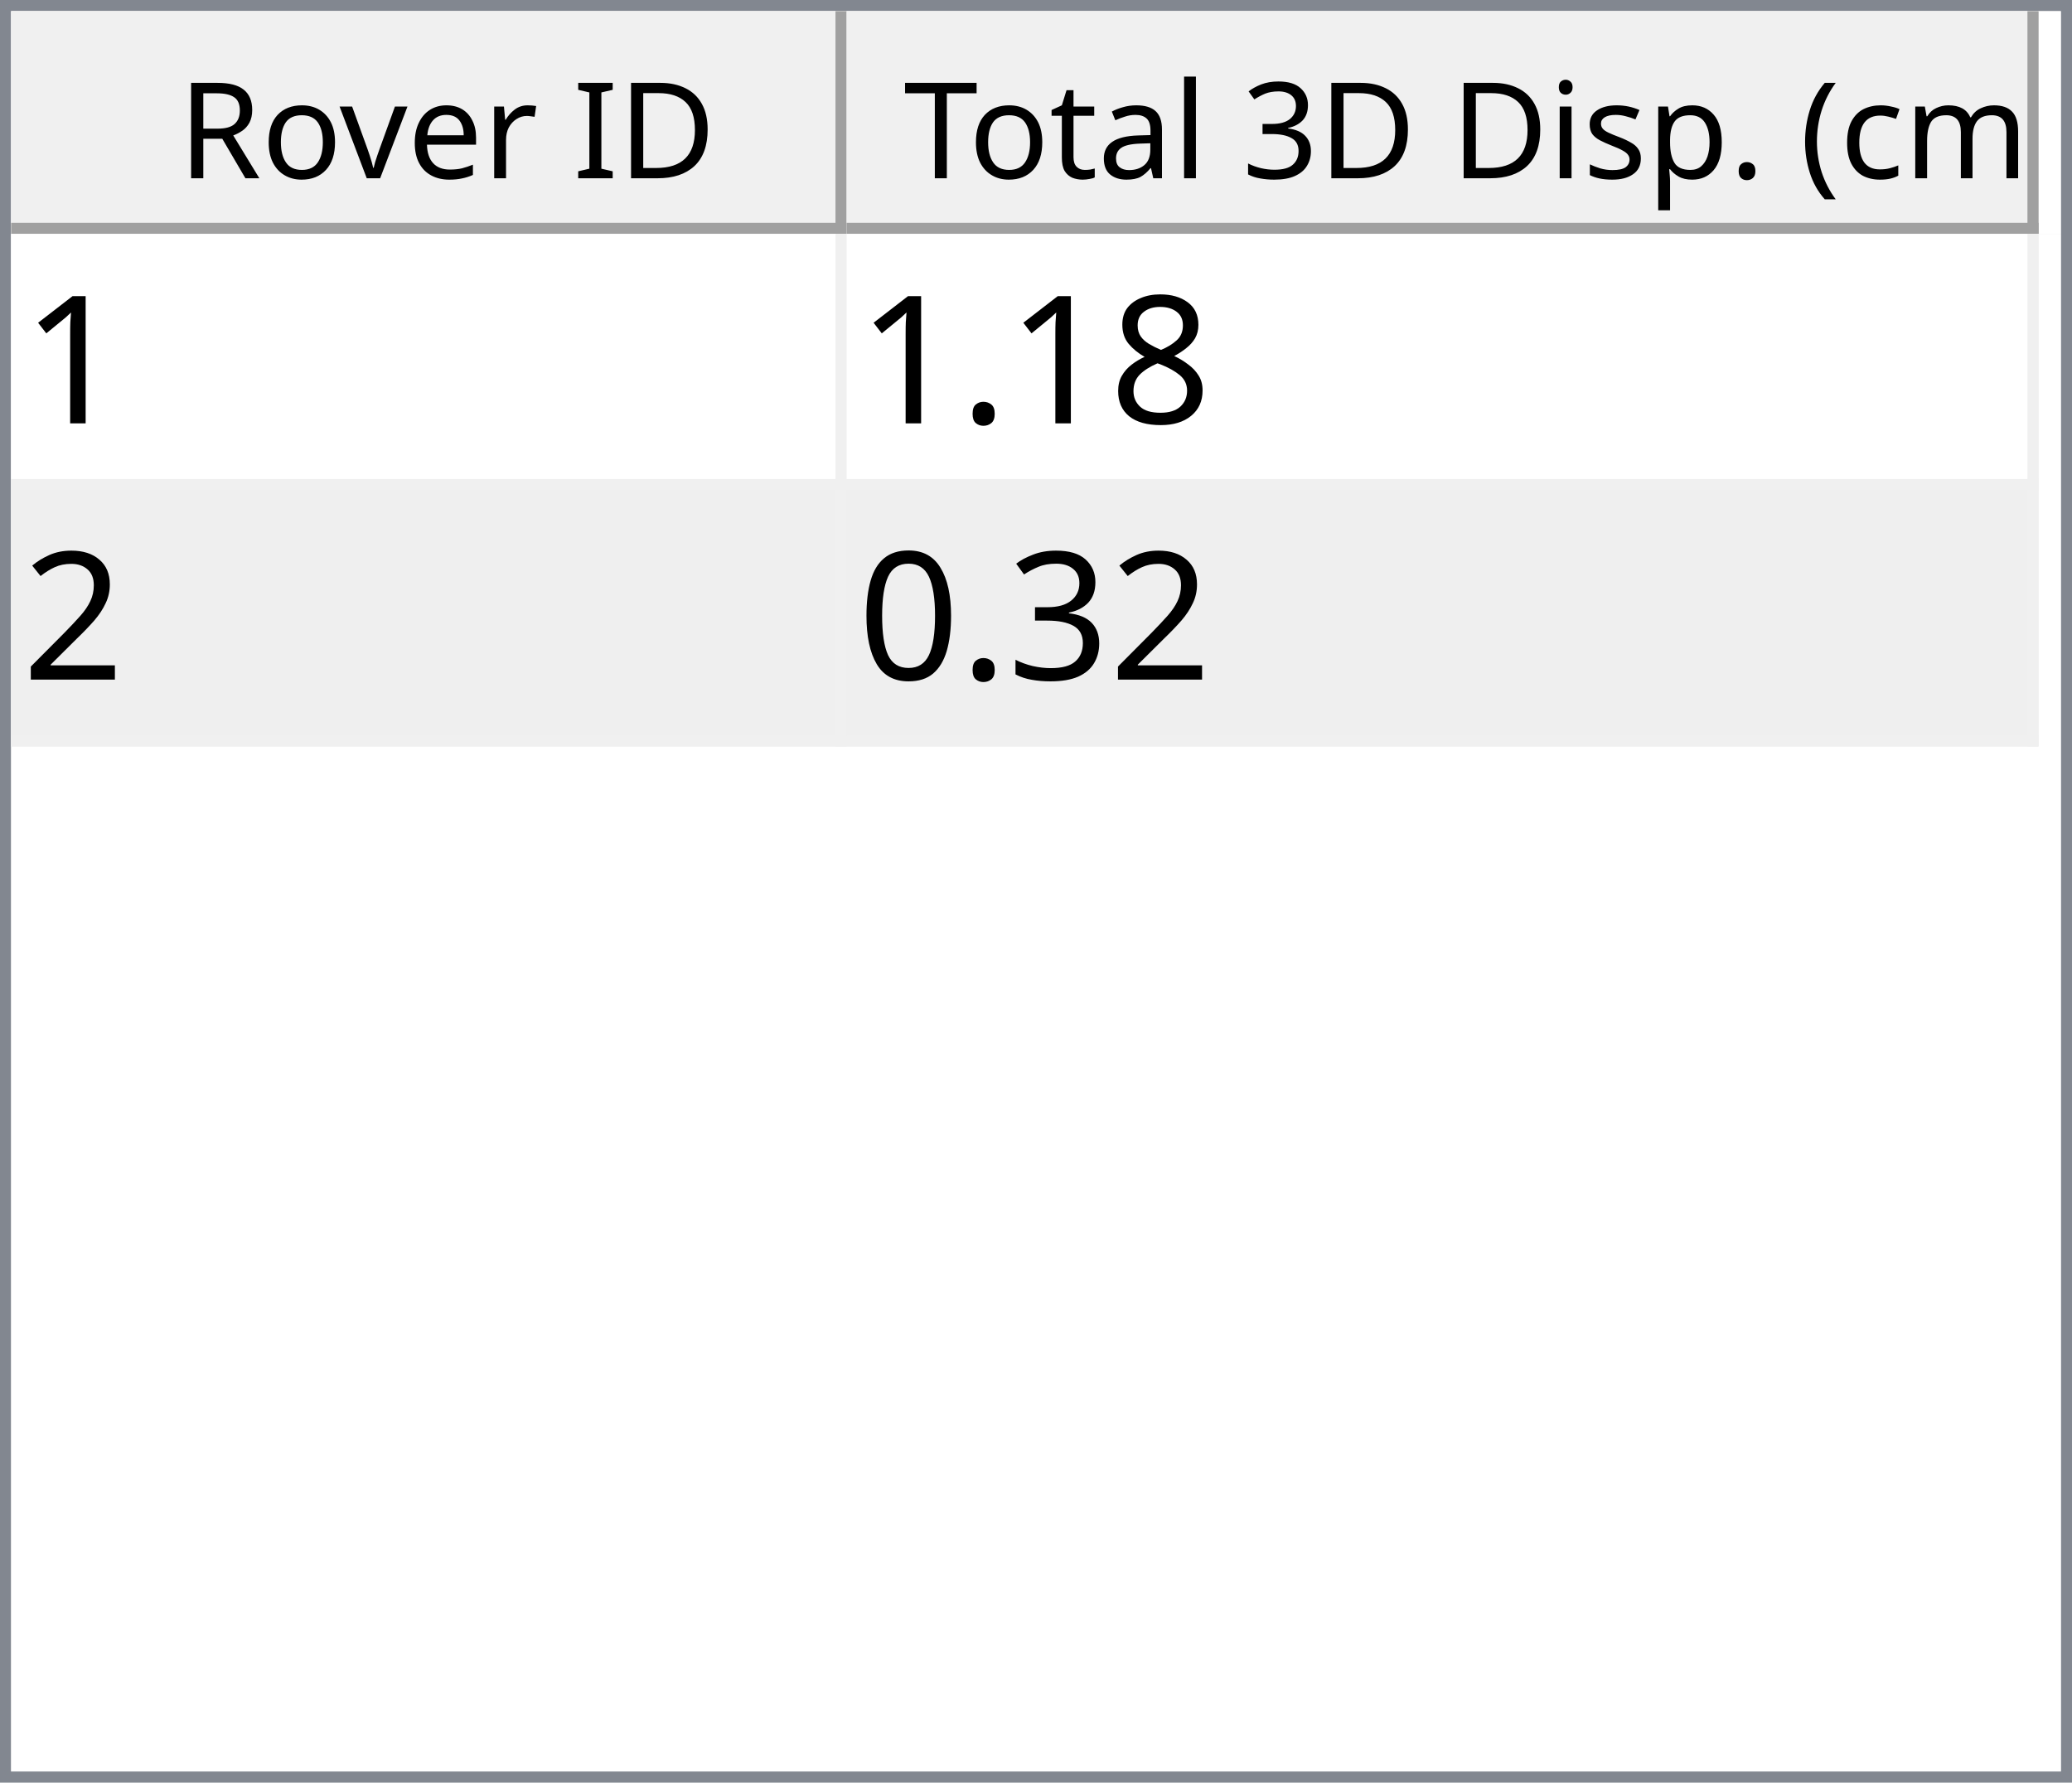
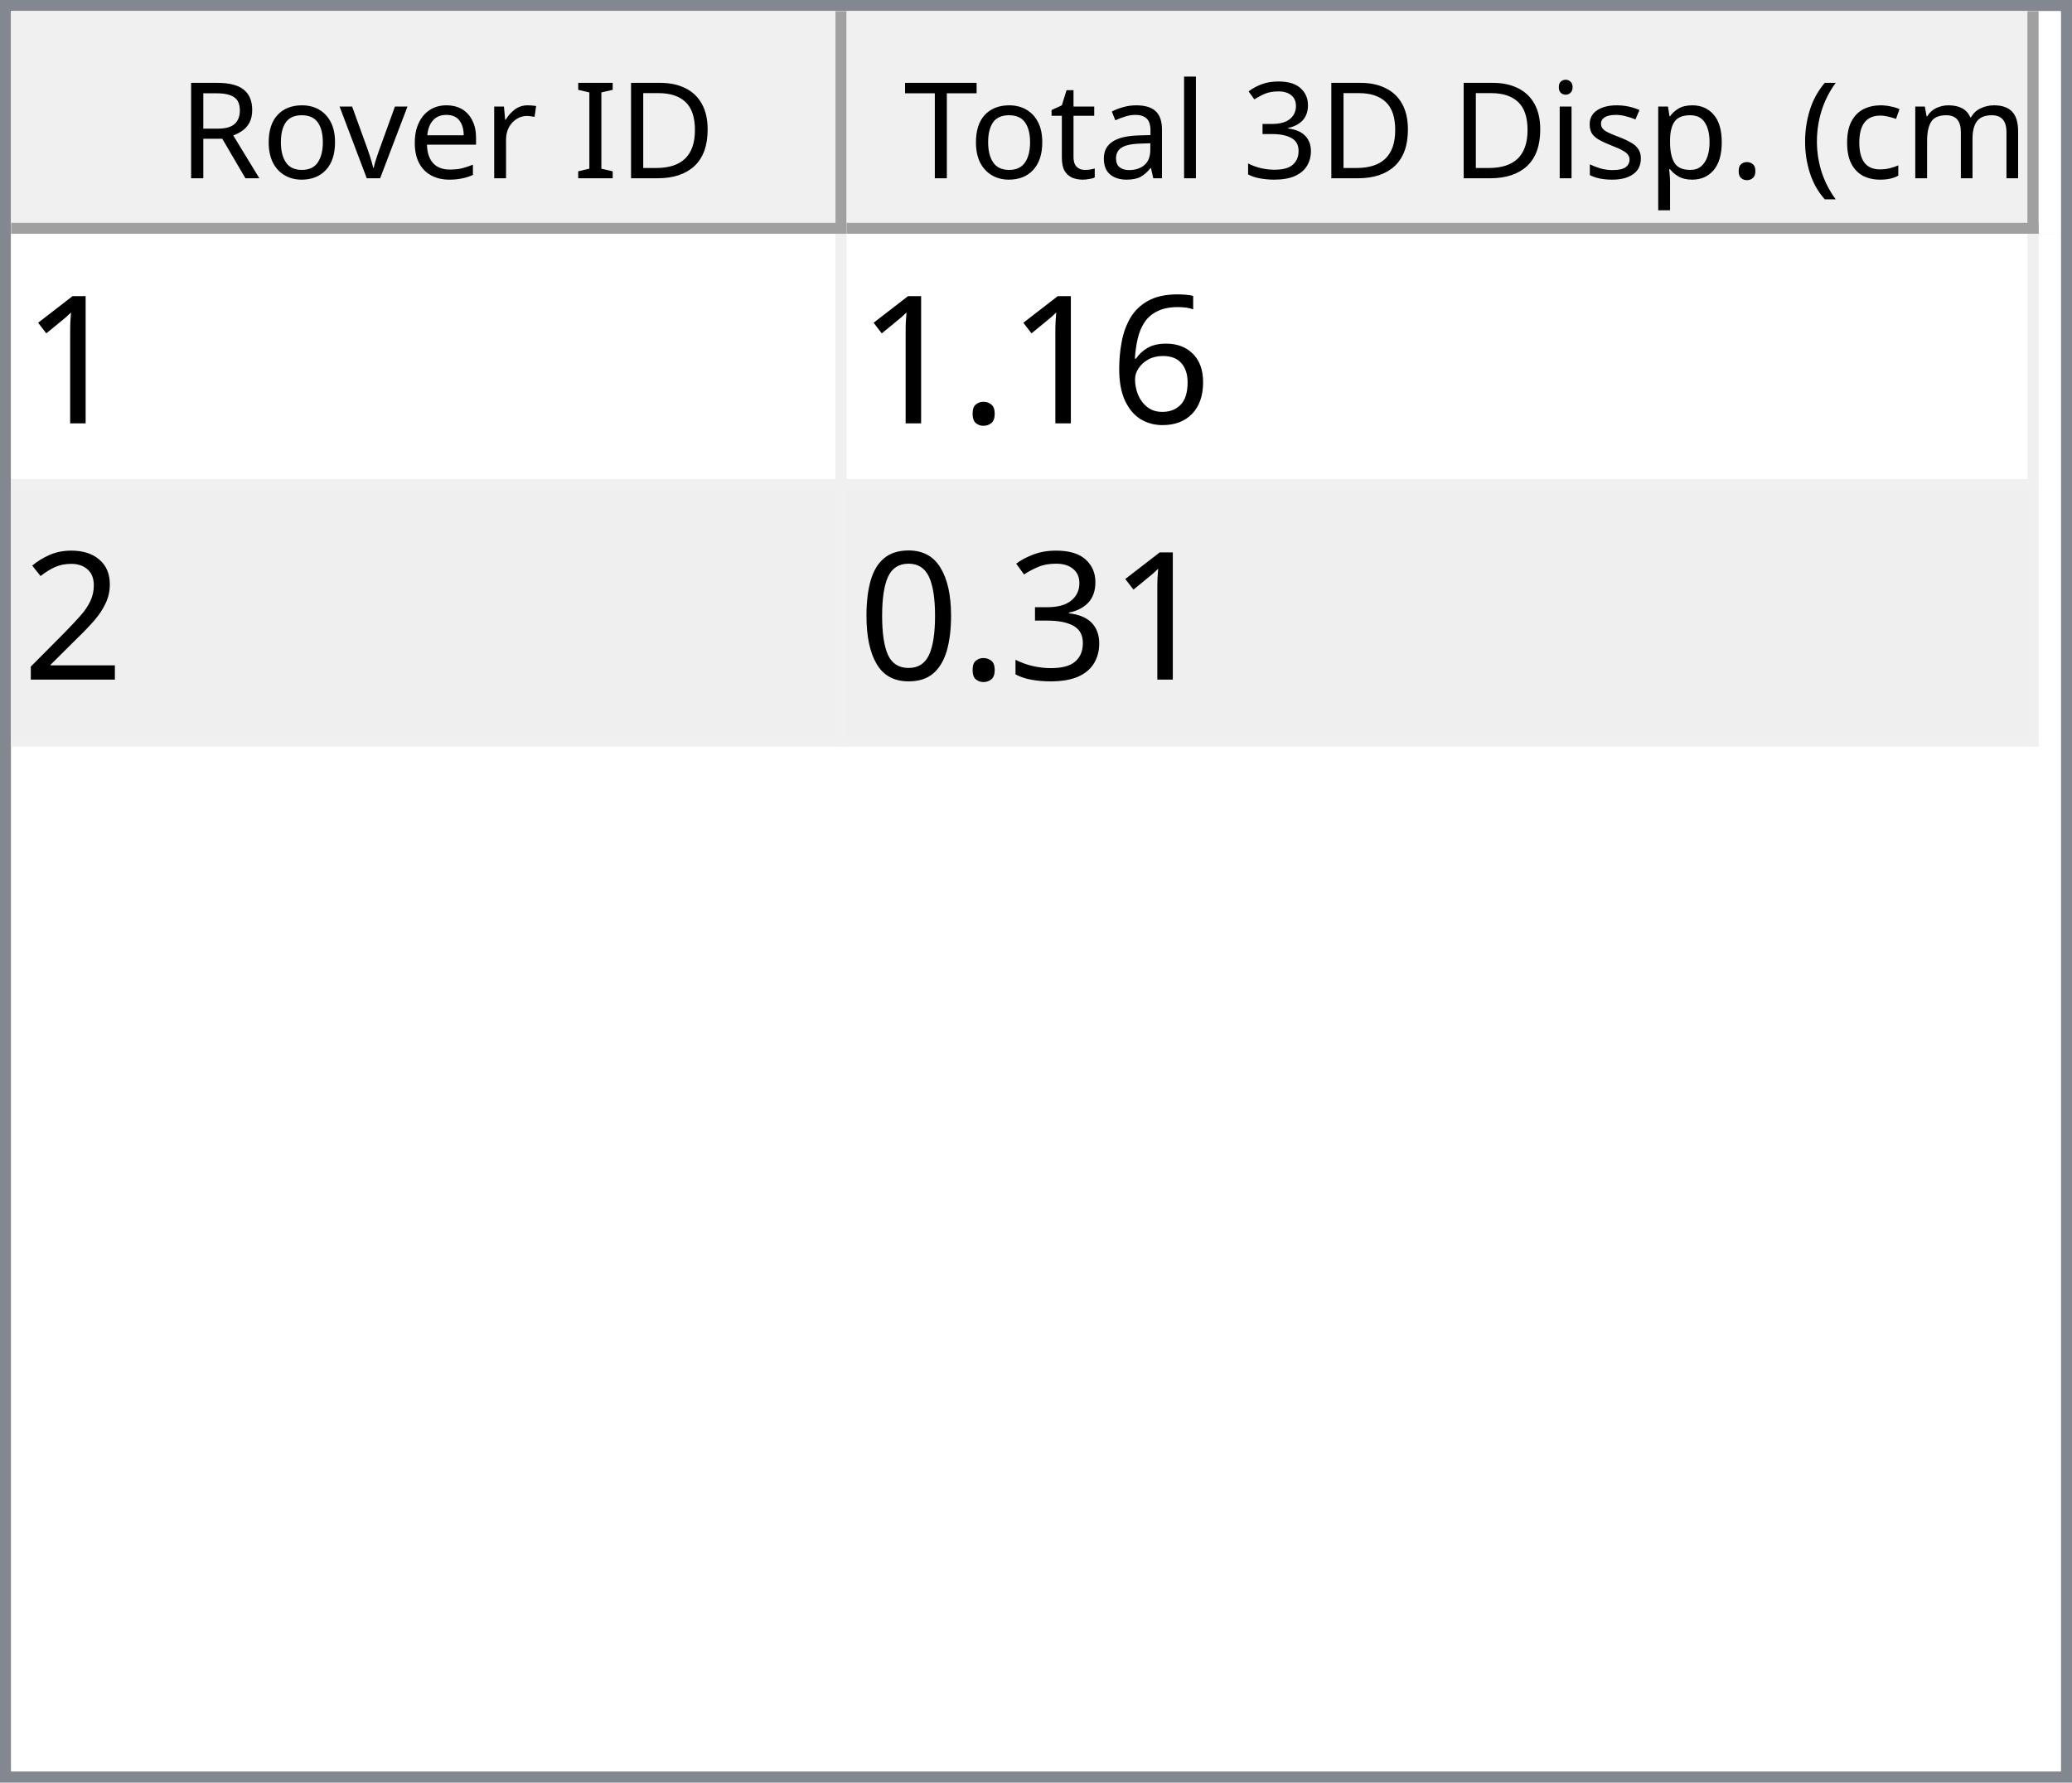
<svg xmlns="http://www.w3.org/2000/svg" style="fill-opacity:1; color-rendering:auto; color-interpolation:auto; text-rendering:auto; stroke:black; stroke-linecap:square; stroke-miterlimit:10; shape-rendering:auto; stroke-opacity:1; fill:black; stroke-dasharray:none; font-weight:normal; stroke-width:1; font-family:'Dialog'; font-style:normal; stroke-linejoin:miter; font-size:12px; stroke-dashoffset:0; image-rendering:auto;" width="186" height="160">
  <defs id="genericDefs" />
  <g>
    <defs id="defs1">
      <clipPath clipPathUnits="userSpaceOnUse" id="clipPath1">
        <path d="M0 0 L186 0 L186 160 L0 160 L0 0 Z" />
      </clipPath>
      <clipPath clipPathUnits="userSpaceOnUse" id="clipPath2">
        <path d="M0 0 L0 160 L186 160 L186 0 Z" />
      </clipPath>
      <clipPath clipPathUnits="userSpaceOnUse" id="clipPath3">
        <path d="M0 0 L0 20 L184 20 L184 0 Z" />
      </clipPath>
      <clipPath clipPathUnits="userSpaceOnUse" id="clipPath4">
        <path d="M0 0 L0 20 L75 20 L75 0 Z" />
      </clipPath>
      <clipPath clipPathUnits="userSpaceOnUse" id="clipPath5">
        <path d="M1 1 L1 19 L74 19 L74 1 Z" />
      </clipPath>
      <clipPath clipPathUnits="userSpaceOnUse" id="clipPath6">
        <path d="M0 0 L0 18 L73 18 L73 0 Z" />
      </clipPath>
      <clipPath clipPathUnits="userSpaceOnUse" id="clipPath7">
        <path d="M-0.5 -0.5 L-0.5 19.5 L74.5 19.5 L74.5 -0.5 Z" />
      </clipPath>
      <clipPath clipPathUnits="userSpaceOnUse" id="clipPath8">
        <path d="M0 0 L0 20 L107 20 L107 0 Z" />
      </clipPath>
      <clipPath clipPathUnits="userSpaceOnUse" id="clipPath9">
        <path d="M1 1 L1 19 L106 19 L106 1 Z" />
      </clipPath>
      <clipPath clipPathUnits="userSpaceOnUse" id="clipPath10">
        <path d="M0 0 L0 18 L105 18 L105 0 Z" />
      </clipPath>
      <clipPath clipPathUnits="userSpaceOnUse" id="clipPath11">
        <path d="M-0.5 -0.5 L-0.5 19.5 L106.5 19.5 L106.5 -0.5 Z" />
      </clipPath>
      <clipPath clipPathUnits="userSpaceOnUse" id="clipPath12">
        <path d="M0 0 L0 138 L184 138 L184 0 Z" />
      </clipPath>
      <clipPath clipPathUnits="userSpaceOnUse" id="clipPath13">
        <path d="M0 0 L0 46 L182 46 L182 0 Z" />
      </clipPath>
      <clipPath clipPathUnits="userSpaceOnUse" id="clipPath14">
        <path d="M-0.5 -0.5 L-0.5 45.5 L181.5 45.5 L181.5 -0.5 Z" />
      </clipPath>
      <clipPath clipPathUnits="userSpaceOnUse" id="clipPath15">
        <path d="M0 0 L0 22 L74 22 L74 0 Z" />
      </clipPath>
      <clipPath clipPathUnits="userSpaceOnUse" id="clipPath16">
        <path d="M0 0 L0 22 L106 22 L106 0 Z" />
      </clipPath>
      <font horiz-adv-x="64.551" id="font1">
        <font-face ascent="107.91" descent="25.098" units-per-em="100" style="font-style:normal; font-family:Segoe UI; font-weight:normal;" />
        <missing-glyph horiz-adv-x="64.551" d="M8.109 0 L8.109 68.266 L56.453 68.266 L56.453 0 L8.109 0 ZM15.328 7.234 L49.219 7.234 L49.219 61.031 L15.328 61.031 L15.328 7.234 Z" />
        <glyph unicode="D" horiz-adv-x="70.117" d="M9.188 0 L9.188 70.016 L28.516 70.016 Q65.531 70.016 65.531 35.891 Q65.531 19.672 55.25 9.836 Q44.969 0 27.734 0 L9.188 0 ZM17.391 62.594 L17.391 7.422 L27.828 7.422 Q41.609 7.422 49.273 14.797 Q56.938 22.172 56.938 35.688 Q56.938 62.594 28.328 62.594 L17.391 62.594 Z" />
        <glyph unicode="I" horiz-adv-x="26.611" d="M17.391 0 L9.188 0 L9.188 70.016 L17.391 70.016 L17.391 0 Z" />
        <glyph unicode=" " horiz-adv-x="27.393" d="" />
        <glyph unicode="r" horiz-adv-x="34.766" d="M34.188 41.891 Q32.078 43.5 28.125 43.5 Q23 43.5 19.555 38.672 Q16.109 33.844 16.109 25.484 L16.109 0 L8.109 0 L8.109 50 L16.109 50 L16.109 39.703 L16.312 39.703 Q18.016 44.969 21.531 47.922 Q25.047 50.875 29.391 50.875 Q32.516 50.875 34.188 50.203 L34.188 41.891 Z" />
        <glyph unicode="e" horiz-adv-x="52.295" d="M48.297 23 L12.984 23 Q13.188 14.656 17.484 10.109 Q21.781 5.562 29.297 5.562 Q37.75 5.562 44.828 11.141 L44.828 3.609 Q38.234 -1.172 27.391 -1.172 Q16.797 -1.172 10.742 5.641 Q4.688 12.453 4.688 24.812 Q4.688 36.469 11.305 43.82 Q17.922 51.172 27.734 51.172 Q37.547 51.172 42.922 44.828 Q48.297 38.484 48.297 27.203 L48.297 23 ZM40.094 29.781 Q40.047 36.719 36.75 40.578 Q33.453 44.438 27.594 44.438 Q21.922 44.438 17.969 40.383 Q14.016 36.328 13.094 29.781 L40.094 29.781 Z" />
        <glyph unicode="v" horiz-adv-x="47.9" d="M47.406 50 L27.484 0 L19.625 0 L0.688 50 L9.469 50 L22.172 13.672 Q23.578 9.672 23.922 6.688 L24.125 6.688 Q24.609 10.453 25.688 13.484 L38.969 50 L47.406 50 Z" />
        <glyph unicode="o" horiz-adv-x="58.594" d="M29 -1.172 Q17.922 -1.172 11.305 5.836 Q4.688 12.844 4.688 24.422 Q4.688 37.016 11.57 44.094 Q18.453 51.172 30.172 51.172 Q41.359 51.172 47.633 44.289 Q53.906 37.406 53.906 25.203 Q53.906 13.234 47.141 6.031 Q40.375 -1.172 29 -1.172 ZM29.594 44.438 Q21.875 44.438 17.383 39.188 Q12.891 33.938 12.891 24.703 Q12.891 15.828 17.43 10.695 Q21.969 5.562 29.594 5.562 Q37.359 5.562 41.531 10.594 Q45.703 15.625 45.703 24.906 Q45.703 34.281 41.531 39.359 Q37.359 44.438 29.594 44.438 Z" />
        <glyph unicode="R" horiz-adv-x="59.814" d="M59.375 0 L49.609 0 L37.891 19.625 Q36.281 22.359 34.766 24.289 Q33.25 26.219 31.664 27.438 Q30.078 28.656 28.25 29.219 Q26.422 29.781 24.125 29.781 L17.391 29.781 L17.391 0 L9.188 0 L9.188 70.016 L30.078 70.016 Q34.672 70.016 38.555 68.867 Q42.438 67.719 45.289 65.375 Q48.141 63.031 49.758 59.547 Q51.375 56.062 51.375 51.375 Q51.375 47.703 50.273 44.656 Q49.172 41.609 47.148 39.211 Q45.125 36.812 42.266 35.133 Q39.406 33.453 35.844 32.516 L35.844 32.328 Q37.594 31.547 38.891 30.547 Q40.188 29.547 41.359 28.18 Q42.531 26.812 43.68 25.078 Q44.828 23.344 46.234 21.047 L59.375 0 ZM17.391 62.594 L17.391 37.203 L28.516 37.203 Q31.594 37.203 34.203 38.133 Q36.812 39.062 38.719 40.797 Q40.625 42.531 41.703 45.047 Q42.781 47.562 42.781 50.688 Q42.781 56.297 39.141 59.445 Q35.5 62.594 28.609 62.594 L17.391 62.594 Z" />
        <glyph unicode=")" horiz-adv-x="30.176" d="M8.297 -15.922 L1.172 -15.922 Q16.406 2.344 16.406 26.812 Q16.406 51.469 1.078 70.016 L8.297 70.016 Q23.531 52.156 23.531 26.703 Q23.531 1.375 8.297 -15.922 Z" />
        <glyph unicode="m" horiz-adv-x="86.133" d="M79.109 0 L71.094 0 L71.094 28.719 Q71.094 37.016 68.531 40.727 Q65.969 44.438 59.906 44.438 Q54.781 44.438 51.195 39.75 Q47.609 35.062 47.609 28.516 L47.609 0 L39.594 0 L39.594 29.688 Q39.594 44.438 28.219 44.438 Q22.953 44.438 19.531 40.016 Q16.109 35.594 16.109 28.516 L16.109 0 L8.109 0 L8.109 50 L16.109 50 L16.109 42.094 L16.312 42.094 Q21.625 51.172 31.844 51.172 Q36.969 51.172 40.773 48.312 Q44.578 45.453 46 40.828 Q51.562 51.172 62.594 51.172 Q79.109 51.172 79.109 30.812 L79.109 0 Z" />
        <glyph unicode="c" horiz-adv-x="46.191" d="M42.188 2.297 Q36.422 -1.172 28.516 -1.172 Q17.828 -1.172 11.258 5.789 Q4.688 12.75 4.688 23.828 Q4.688 36.188 11.766 43.68 Q18.844 51.172 30.672 51.172 Q37.25 51.172 42.281 48.734 L42.281 40.531 Q36.719 44.438 30.375 44.438 Q22.703 44.438 17.797 38.945 Q12.891 33.453 12.891 24.516 Q12.891 15.719 17.508 10.641 Q22.125 5.562 29.891 5.562 Q36.422 5.562 42.188 9.906 L42.188 2.297 Z" />
        <glyph unicode="(" horiz-adv-x="30.176" d="M29.109 -15.922 L21.969 -15.922 Q6.844 1.375 6.844 26.703 Q6.844 52.156 21.969 70.016 L29.203 70.016 Q13.875 51.469 13.875 26.812 Q13.875 2.344 29.109 -15.922 Z" />
        <glyph unicode="." horiz-adv-x="21.68" d="M10.891 -1.078 Q8.641 -1.078 7.055 0.539 Q5.469 2.156 5.469 4.391 Q5.469 6.641 7.055 8.273 Q8.641 9.906 10.891 9.906 Q13.188 9.906 14.797 8.273 Q16.406 6.641 16.406 4.391 Q16.406 2.156 14.797 0.539 Q13.188 -1.078 10.891 -1.078 Z" />
        <glyph unicode="p" horiz-adv-x="58.789" d="M16.312 7.234 L16.109 7.234 L16.109 -23 L8.109 -23 L8.109 50 L16.109 50 L16.109 41.219 L16.312 41.219 Q22.219 51.172 33.594 51.172 Q43.266 51.172 48.688 44.461 Q54.109 37.75 54.109 26.469 Q54.109 13.922 48 6.375 Q41.891 -1.172 31.297 -1.172 Q21.578 -1.172 16.312 7.234 ZM16.109 27.391 L16.109 20.406 Q16.109 14.203 20.141 9.883 Q24.172 5.562 30.375 5.562 Q37.641 5.562 41.773 11.133 Q45.906 16.703 45.906 26.609 Q45.906 34.969 42.047 39.703 Q38.188 44.438 31.594 44.438 Q24.609 44.438 20.359 39.578 Q16.109 34.719 16.109 27.391 Z" />
        <glyph unicode="s" horiz-adv-x="42.432" d="M5.078 1.812 L5.078 10.406 Q11.625 5.562 19.484 5.562 Q30.031 5.562 30.031 12.594 Q30.031 14.594 29.125 15.992 Q28.219 17.391 26.68 18.461 Q25.141 19.531 23.07 20.383 Q21 21.234 18.609 22.172 Q15.281 23.484 12.766 24.828 Q10.25 26.172 8.57 27.859 Q6.891 29.547 6.031 31.695 Q5.172 33.844 5.172 36.719 Q5.172 40.234 6.789 42.945 Q8.406 45.656 11.086 47.484 Q13.766 49.312 17.211 50.242 Q20.656 51.172 24.312 51.172 Q30.812 51.172 35.938 48.922 L35.938 40.828 Q30.422 44.438 23.25 44.438 Q21 44.438 19.195 43.922 Q17.391 43.406 16.094 42.477 Q14.797 41.547 14.086 40.258 Q13.375 38.969 13.375 37.406 Q13.375 35.453 14.086 34.133 Q14.797 32.812 16.164 31.789 Q17.531 30.766 19.484 29.938 Q21.438 29.109 23.922 28.125 Q27.25 26.859 29.883 25.516 Q32.516 24.172 34.375 22.484 Q36.234 20.797 37.234 18.602 Q38.234 16.406 38.234 13.375 Q38.234 9.672 36.602 6.938 Q34.969 4.203 32.234 2.398 Q29.5 0.594 25.93 -0.289 Q22.359 -1.172 18.453 -1.172 Q10.75 -1.172 5.078 1.812 Z" />
        <glyph unicode="i" horiz-adv-x="24.219" d="M12.203 62.703 Q10.062 62.703 8.547 64.164 Q7.031 65.625 7.031 67.875 Q7.031 70.125 8.547 71.609 Q10.062 73.094 12.203 73.094 Q14.406 73.094 15.945 71.609 Q17.484 70.125 17.484 67.875 Q17.484 65.719 15.945 64.211 Q14.406 62.703 12.203 62.703 ZM16.109 0 L8.109 0 L8.109 50 L16.109 50 L16.109 0 Z" />
        <glyph unicode="3" horiz-adv-x="53.906" d="M46.531 19.828 Q46.531 15.094 44.75 11.211 Q42.969 7.328 39.719 4.57 Q36.469 1.812 31.93 0.297 Q27.391 -1.219 21.922 -1.219 Q11.922 -1.219 6 2.594 L6 11.188 Q13.094 5.609 22.219 5.609 Q25.875 5.609 28.828 6.539 Q31.781 7.469 33.906 9.227 Q36.031 10.984 37.18 13.477 Q38.328 15.969 38.328 19.094 Q38.328 32.812 18.797 32.812 L12.984 32.812 L12.984 39.594 L18.5 39.594 Q35.797 39.594 35.797 52.484 Q35.797 64.406 22.609 64.406 Q15.188 64.406 8.688 59.422 L8.688 67.188 Q15.375 71.188 24.609 71.188 Q29 71.188 32.57 69.969 Q36.141 68.75 38.68 66.555 Q41.219 64.359 42.609 61.281 Q44 58.203 44 54.5 Q44 40.672 30.031 36.719 L30.031 36.531 Q33.594 36.141 36.625 34.797 Q39.656 33.453 41.852 31.305 Q44.047 29.156 45.289 26.25 Q46.531 23.344 46.531 19.828 Z" />
        <glyph unicode="l" horiz-adv-x="24.219" d="M16.109 0 L8.109 0 L8.109 74.031 L16.109 74.031 L16.109 0 Z" />
        <glyph unicode="a" horiz-adv-x="50.879" d="M43.891 0 L35.891 0 L35.891 7.812 L35.688 7.812 Q30.469 -1.172 20.312 -1.172 Q12.844 -1.172 8.617 2.781 Q4.391 6.734 4.391 13.281 Q4.391 27.297 20.906 29.594 L35.891 31.688 Q35.891 44.438 25.594 44.438 Q16.547 44.438 9.281 38.281 L9.281 46.484 Q16.656 51.172 26.266 51.172 Q43.891 51.172 43.891 32.516 L43.891 0 ZM35.891 25.297 L23.828 23.641 Q18.266 22.859 15.43 20.875 Q12.594 18.891 12.594 13.875 Q12.594 10.203 15.211 7.883 Q17.828 5.562 22.172 5.562 Q28.125 5.562 32.008 9.742 Q35.891 13.922 35.891 20.312 L35.891 25.297 Z" />
        <glyph unicode="t" horiz-adv-x="33.887" d="M31.297 0.484 Q28.469 -1.078 23.828 -1.078 Q10.688 -1.078 10.688 13.578 L10.688 43.172 L2.094 43.172 L2.094 50 L10.688 50 L10.688 62.203 L18.703 64.797 L18.703 50 L31.297 50 L31.297 43.172 L18.703 43.172 L18.703 14.984 Q18.703 9.969 20.414 7.82 Q22.125 5.672 26.078 5.672 Q29.109 5.672 31.297 7.328 L31.297 0.484 Z" />
        <glyph unicode="T" horiz-adv-x="52.393" d="M50.594 62.594 L30.375 62.594 L30.375 0 L22.172 0 L22.172 62.594 L2 62.594 L2 70.016 L50.594 70.016 L50.594 62.594 Z" />
      </font>
      <font horiz-adv-x="75.0" id="font2">
        <font-face ascent="100.537" descent="21.973" units-per-em="100" style="font-style:normal; font-family:sans-serif; font-weight:normal;" />
        <missing-glyph horiz-adv-x="75.0" d="M12.5 0 L12.5 62.5 L62.5 62.5 L62.5 0 L12.5 0 ZM14.062 1.562 L60.938 1.562 L60.938 60.938 L14.062 60.938 L14.062 1.562 Z" />
        <glyph unicode="1" horiz-adv-x="55.615" d="M37.25 0 L28.469 0 L28.469 56 Q25.297 52.984 20.141 49.953 Q14.984 46.922 10.891 45.406 L10.891 53.906 Q18.266 57.375 23.781 62.305 Q29.297 67.234 31.594 71.875 L37.25 71.875 L37.25 0 Z" />
-         <glyph unicode="8" horiz-adv-x="55.615" d="M17.672 38.812 Q12.203 40.828 9.57 44.539 Q6.938 48.25 6.938 53.422 Q6.938 61.234 12.555 66.555 Q18.172 71.875 27.484 71.875 Q36.859 71.875 42.578 66.43 Q48.297 60.984 48.297 53.172 Q48.297 48.188 45.68 44.508 Q43.062 40.828 37.75 38.812 Q44.344 36.672 47.781 31.883 Q51.219 27.094 51.219 20.453 Q51.219 11.281 44.727 5.031 Q38.234 -1.219 27.641 -1.219 Q17.047 -1.219 10.547 5.055 Q4.047 11.328 4.047 20.703 Q4.047 27.688 7.594 32.398 Q11.141 37.109 17.672 38.812 ZM15.922 53.719 Q15.922 48.641 19.195 45.414 Q22.469 42.188 27.688 42.188 Q32.766 42.188 36.016 45.383 Q39.266 48.578 39.266 53.219 Q39.266 58.062 35.914 61.359 Q32.562 64.656 27.594 64.656 Q22.562 64.656 19.242 61.43 Q15.922 58.203 15.922 53.719 ZM13.094 20.656 Q13.094 16.891 14.875 13.375 Q16.656 9.859 20.172 7.93 Q23.688 6 27.734 6 Q34.031 6 38.133 10.055 Q42.234 14.109 42.234 20.359 Q42.234 26.703 38.016 30.859 Q33.797 35.016 27.438 35.016 Q21.234 35.016 17.164 30.914 Q13.094 26.812 13.094 20.656 Z" />
+         <glyph unicode="6" horiz-adv-x="55.615" d="M49.75 54.047 L41.016 53.375 Q39.844 58.547 37.703 60.891 Q34.125 64.656 28.906 64.656 Q24.703 64.656 21.531 62.312 Q17.391 59.281 14.992 53.469 Q12.594 47.656 12.5 36.922 Q15.672 41.75 20.266 44.094 Q24.859 46.438 29.891 46.438 Q38.672 46.438 44.852 39.969 Q51.031 33.5 51.031 23.25 Q51.031 16.5 48.125 10.719 Q45.219 4.938 40.141 1.859 Q35.062 -1.219 28.609 -1.219 Q17.625 -1.219 10.695 6.859 Q3.766 14.938 3.766 33.5 Q3.766 54.25 11.422 63.672 Q18.109 71.875 29.438 71.875 Q37.891 71.875 43.289 67.141 Q48.688 62.406 49.75 54.047 ZM13.875 23.188 Q13.875 18.656 15.797 14.508 Q17.719 10.359 21.188 8.18 Q24.656 6 28.469 6 Q34.031 6 38.039 10.492 Q42.047 14.984 42.047 22.703 Q42.047 30.125 38.086 34.398 Q34.125 38.672 28.125 38.672 Q22.172 38.672 18.023 34.398 Q13.875 30.125 13.875 23.188 Z" />
        <glyph unicode="." horiz-adv-x="27.783" d="M9.078 0 L9.078 10.016 L19.094 10.016 L19.094 0 L9.078 0 Z" />
        <glyph unicode="2" horiz-adv-x="55.615" d="M50.344 8.453 L50.344 0 L3.031 0 Q2.938 3.172 4.047 6.109 Q5.859 10.938 9.836 15.625 Q13.812 20.312 21.344 26.469 Q33.016 36.031 37.117 41.625 Q41.219 47.219 41.219 52.203 Q41.219 57.422 37.477 61.008 Q33.734 64.594 27.734 64.594 Q21.391 64.594 17.578 60.789 Q13.766 56.984 13.719 50.25 L4.688 51.172 Q5.609 61.281 11.664 66.578 Q17.719 71.875 27.938 71.875 Q38.234 71.875 44.242 66.164 Q50.25 60.453 50.25 52 Q50.25 47.703 48.492 43.555 Q46.734 39.406 42.656 34.812 Q38.578 30.219 29.109 22.219 Q21.188 15.578 18.945 13.211 Q16.703 10.844 15.234 8.453 L50.344 8.453 Z" />
        <glyph unicode="3" horiz-adv-x="55.615" d="M4.203 18.891 L12.984 20.062 Q14.5 12.594 18.141 9.297 Q21.781 6 27 6 Q33.203 6 37.477 10.297 Q41.75 14.594 41.75 20.953 Q41.75 27 37.797 30.93 Q33.844 34.859 27.734 34.859 Q25.25 34.859 21.531 33.891 L22.516 41.609 Q23.391 41.5 23.922 41.5 Q29.547 41.5 34.039 44.43 Q38.531 47.359 38.531 53.469 Q38.531 58.297 35.258 61.477 Q31.984 64.656 26.812 64.656 Q21.688 64.656 18.266 61.43 Q14.844 58.203 13.875 51.766 L5.078 53.328 Q6.688 62.156 12.398 67.016 Q18.109 71.875 26.609 71.875 Q32.469 71.875 37.398 69.359 Q42.328 66.844 44.945 62.5 Q47.562 58.156 47.562 53.266 Q47.562 48.641 45.07 44.828 Q42.578 41.016 37.703 38.766 Q44.047 37.312 47.562 32.695 Q51.078 28.078 51.078 21.141 Q51.078 11.766 44.242 5.25 Q37.406 -1.266 26.953 -1.266 Q17.531 -1.266 11.305 4.352 Q5.078 9.969 4.203 18.891 Z" />
        <glyph unicode="0" horiz-adv-x="55.615" d="M4.156 35.297 Q4.156 48 6.766 55.742 Q9.375 63.484 14.523 67.68 Q19.672 71.875 27.484 71.875 Q33.25 71.875 37.594 69.555 Q41.938 67.234 44.773 62.867 Q47.609 58.5 49.219 52.227 Q50.828 45.953 50.828 35.297 Q50.828 22.703 48.242 14.969 Q45.656 7.234 40.508 3.008 Q35.359 -1.219 27.484 -1.219 Q17.141 -1.219 11.234 6.203 Q4.156 15.141 4.156 35.297 ZM13.188 35.297 Q13.188 17.672 17.312 11.836 Q21.438 6 27.484 6 Q33.547 6 37.672 11.859 Q41.797 17.719 41.797 35.297 Q41.797 52.984 37.672 58.789 Q33.547 64.594 27.391 64.594 Q21.344 64.594 17.719 59.469 Q13.188 52.938 13.188 35.297 Z" />
      </font>
    </defs>
    <g style="fill:white; stroke:white;">
      <rect x="0" y="0" width="186" style="clip-path:url(#clipPath1); stroke:none;" height="160" />
    </g>
    <g style="fill:white; text-rendering:optimizeSpeed; color-rendering:optimizeSpeed; image-rendering:optimizeSpeed; shape-rendering:crispEdges; stroke:white; color-interpolation:sRGB;">
      <rect x="0" width="186" height="160" y="0" style="stroke:none;" />
      <path style="stroke:none;" d="M0 160 L186 160 L186 0 L0 0 Z" />
    </g>
    <g style="fill:rgb(240,240,240); font-family:'Segoe UI'; stroke:rgb(240,240,240);">
      <rect x="0" y="0" width="186" style="clip-path:url(#clipPath2); stroke:none;" height="160" />
    </g>
    <g style="fill:rgb(130,135,144); font-family:'Segoe UI'; stroke:rgb(130,135,144);">
      <path d="M0 0 L186 0 L186 160 L0 160 L0 0 ZM1 1 L185 1 L185 159 L1 159 L1 1 Z" style="fill-rule:evenodd; clip-path:url(#clipPath2); stroke:none;" />
    </g>
    <g style="fill:white; font-family:'Segoe UI'; stroke:white;" transform="translate(1,1)">
      <rect x="0" y="0" width="184" style="clip-path:url(#clipPath3); stroke:none;" height="20" />
    </g>
    <g style="fill:rgb(240,240,240); font-family:'Segoe UI'; stroke:rgb(240,240,240);" transform="translate(1,1)">
      <rect x="0" y="0" width="75" style="clip-path:url(#clipPath4); stroke:none;" height="20" />
    </g>
    <g style="font-family:'Segoe UI';" transform="translate(2,2)">
      <text x="14" xml:space="preserve" y="14" style="clip-path:url(#clipPath6); stroke:none;">Rover ID</text>
    </g>
    <g style="fill:rgb(160,160,160); font-family:'Segoe UI'; stroke:rgb(160,160,160); stroke-linejoin:bevel;" transform="translate(1.5,1.5)">
      <line x1="74" x2="74" y1="0" style="fill:none; clip-path:url(#clipPath7);" y2="19" />
    </g>
    <g style="fill:rgb(160,160,160); font-family:'Segoe UI'; stroke:rgb(160,160,160); stroke-linejoin:bevel;" transform="matrix(1,0,0,1,1,1) translate(0.5,0.5)">
      <line x1="0" x2="74" y1="19" style="fill:none; clip-path:url(#clipPath7);" y2="19" />
    </g>
    <g style="fill:rgb(240,240,240); font-family:'Segoe UI'; stroke:rgb(240,240,240);" transform="translate(76,1)">
      <rect x="0" y="0" width="107" style="clip-path:url(#clipPath8); stroke:none;" height="20" />
    </g>
    <g style="font-family:'Segoe UI';" transform="translate(77,2)">
      <text x="1" xml:space="preserve" y="14" style="clip-path:url(#clipPath10); stroke:none;"> Total 3D Disp. (cm)</text>
    </g>
    <g style="fill:rgb(160,160,160); font-family:'Segoe UI'; stroke:rgb(160,160,160); stroke-linejoin:bevel;" transform="translate(76.5,1.5)">
      <line x1="106" x2="106" y1="0" style="fill:none; clip-path:url(#clipPath11);" y2="19" />
    </g>
    <g style="fill:rgb(160,160,160); font-family:'Segoe UI'; stroke:rgb(160,160,160); stroke-linejoin:bevel;" transform="matrix(1,0,0,1,76,1) translate(0.5,0.5)">
      <line x1="0" x2="106" y1="19" style="fill:none; clip-path:url(#clipPath11);" y2="19" />
    </g>
    <g style="fill:white; font-family:'Segoe UI'; stroke:white;" transform="translate(1,21)">
      <rect x="0" y="0" width="184" style="clip-path:url(#clipPath12); stroke:none;" height="138" />
    </g>
    <g style="fill:rgb(240,240,240); font-size:16px; font-family:sans-serif; stroke:rgb(240,240,240);" transform="translate(1,21)">
      <rect x="0" y="0" width="182" style="clip-path:url(#clipPath13); stroke:none;" height="46" />
      <line transform="translate(0.5,0.5)" x1="0" x2="181" y1="22" style="clip-path:url(#clipPath14); fill:none; stroke-linejoin:bevel;" y2="22" />
    </g>
    <g transform="matrix(1,0,0,1,1,21) translate(0.5,0.5)" style="fill:rgb(240,240,240); font-size:16px; font-family:sans-serif; stroke:rgb(240,240,240); stroke-linejoin:bevel;">
      <line x1="0" x2="181" y1="45" style="fill:none; clip-path:url(#clipPath14);" y2="45" />
    </g>
    <g transform="matrix(1,0,0,1,1,21) translate(0.5,0.5)" style="fill:rgb(240,240,240); font-size:16px; font-family:sans-serif; stroke:rgb(240,240,240); stroke-linejoin:bevel;">
      <line x1="74" x2="74" y1="0" style="fill:none; clip-path:url(#clipPath14);" y2="45" />
    </g>
    <g transform="matrix(1,0,0,1,1,21) translate(0.5,0.5)" style="fill:rgb(240,240,240); font-size:16px; font-family:sans-serif; stroke:rgb(240,240,240); stroke-linejoin:bevel;">
      <line x1="181" x2="181" y1="0" style="fill:none; clip-path:url(#clipPath14);" y2="45" />
    </g>
    <g style="fill:white; font-size:16px; font-family:sans-serif; stroke:white;" transform="matrix(1,0,0,1,1,21)">
      <rect x="0" y="0" width="74" style="clip-path:url(#clipPath15); stroke:none;" height="22" />
      <text x="1" y="17" style="fill:black; clip-path:url(#clipPath15); stroke:none;" xml:space="preserve">1</text>
    </g>
    <g style="fill:white; font-size:16px; font-family:sans-serif; stroke:white;" transform="matrix(1,0,0,1,1,21) translate(75,0)">
      <rect x="0" y="0" width="106" style="clip-path:url(#clipPath16); stroke:none;" height="22" />
-       <text x="1" y="17" style="fill:black; clip-path:url(#clipPath16); stroke:none;" xml:space="preserve">1.18</text>
+       <text x="1" y="17" style="fill:black; clip-path:url(#clipPath16); stroke:none;" xml:space="preserve">1.16</text>
    </g>
    <g style="fill:rgb(239,239,239); font-size:16px; font-family:sans-serif; stroke:rgb(239,239,239);" transform="matrix(1,0,0,1,1,21) translate(0,23)">
      <rect x="0" y="0" width="74" style="clip-path:url(#clipPath15); stroke:none;" height="22" />
      <text x="1" y="17" style="fill:black; clip-path:url(#clipPath15); stroke:none;" xml:space="preserve">2</text>
    </g>
    <g style="fill:rgb(239,239,239); font-size:16px; font-family:sans-serif; stroke:rgb(239,239,239);" transform="matrix(1,0,0,1,1,21) translate(75,23)">
      <rect x="0" y="0" width="106" style="clip-path:url(#clipPath16); stroke:none;" height="22" />
-       <text x="1" y="17" style="fill:black; clip-path:url(#clipPath16); stroke:none;" xml:space="preserve">0.32</text>
+       <text x="1" y="17" style="fill:black; clip-path:url(#clipPath16); stroke:none;" xml:space="preserve">0.31</text>
    </g>
  </g>
</svg>
